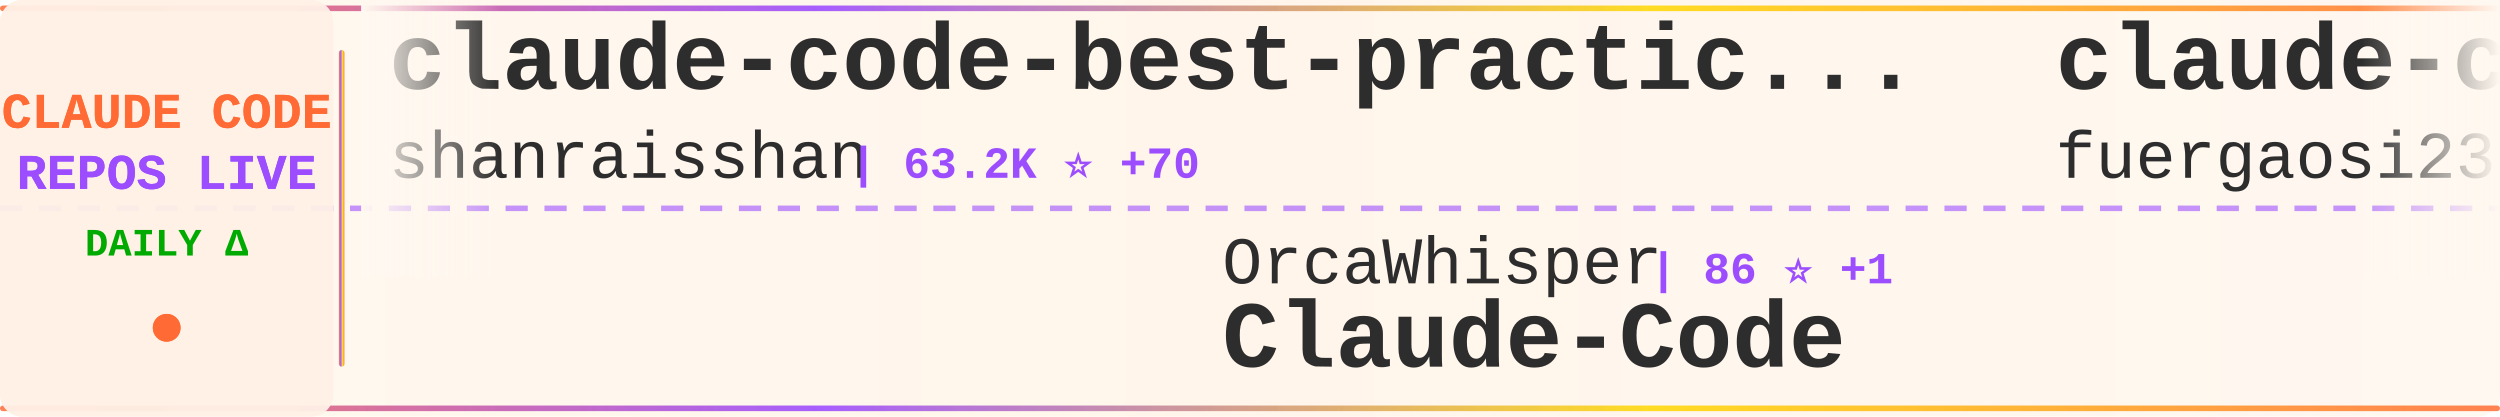
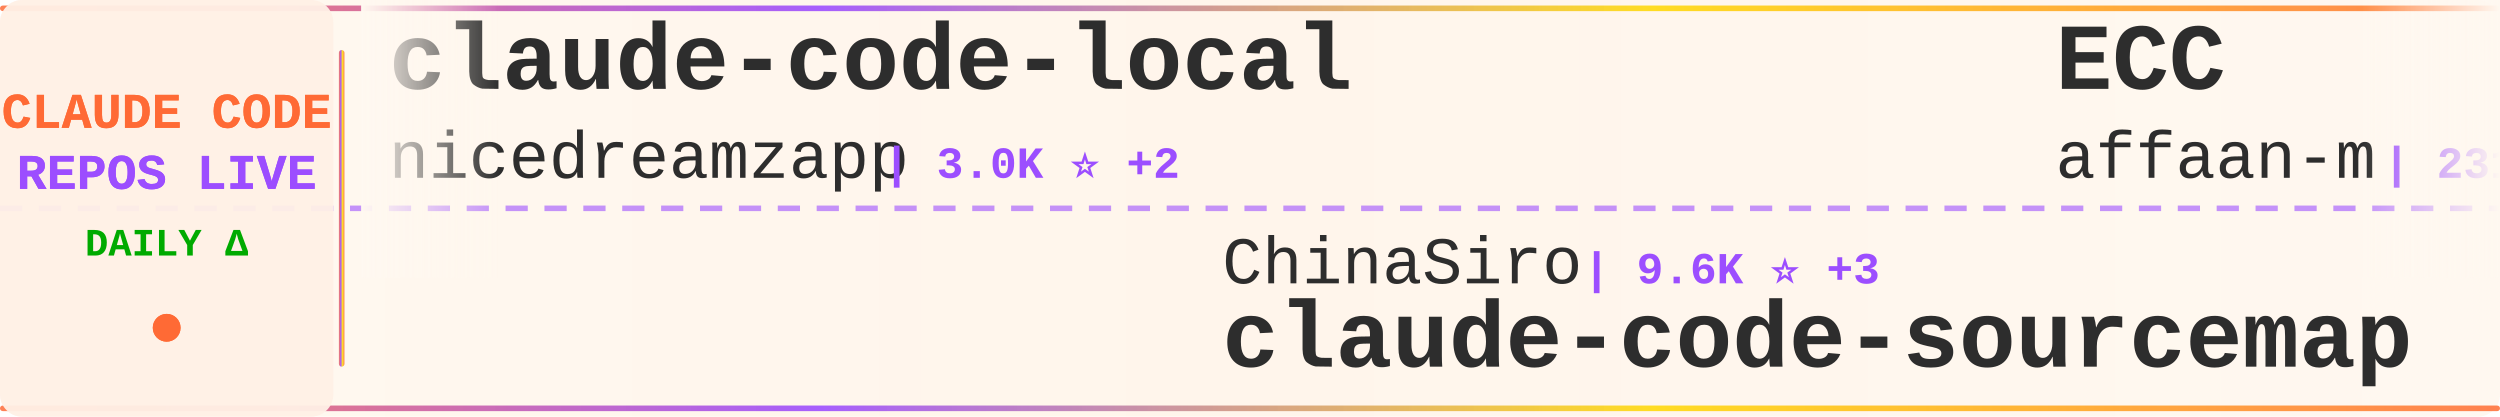
<svg xmlns="http://www.w3.org/2000/svg" width="900" height="150">
  <defs>
    <linearGradient id="tickerBg" x1="0%" y1="0%" x2="100%" y2="0%">
      <stop offset="0%" style="stop-color:#fff8f0;stop-opacity:0.98" />
      <stop offset="50%" style="stop-color:#fff5eb;stop-opacity:1" />
      <stop offset="100%" style="stop-color:#fff8f0;stop-opacity:0.98" />
    </linearGradient>
    <linearGradient id="borderGrad" x1="0%" y1="0%" x2="100%" y2="0%">
      <stop offset="0%" style="stop-color:#FF6B35;stop-opacity:0.85">
        <animate attributeName="stop-opacity" values="0.85;1;0.85" dur="2s" repeatCount="indefinite" />
      </stop>
      <stop offset="33%" style="stop-color:#9C4EFF;stop-opacity:0.9">
        <animate attributeName="stop-opacity" values="0.9;1;0.9" dur="2.2s" repeatCount="indefinite" />
      </stop>
      <stop offset="66%" style="stop-color:#FFD700;stop-opacity:0.85">
        <animate attributeName="stop-opacity" values="0.85;1;0.85" dur="1.8s" repeatCount="indefinite" />
      </stop>
      <stop offset="100%" style="stop-color:#FF6B35;stop-opacity:0.85">
        <animate attributeName="stop-opacity" values="0.85;1;0.85" dur="2s" repeatCount="indefinite" />
      </stop>
    </linearGradient>
    <filter id="textGlow">
      <feGaussianBlur stdDeviation="0.15" result="coloredBlur" />
      <feMerge>
        <feMergeNode in="coloredBlur" />
        <feMergeNode in="SourceGraphic" />
      </feMerge>
    </filter>
    <filter id="metricGlow">
      <feGaussianBlur stdDeviation="0.2" result="coloredBlur" />
      <feMerge>
        <feMergeNode in="coloredBlur" />
        <feMergeNode in="SourceGraphic" />
      </feMerge>
    </filter>
    <linearGradient id="leftFade" x1="0%" y1="0%" x2="100%" y2="0%">
      <stop offset="0%" style="stop-color:#fff8f0;stop-opacity:1" />
      <stop offset="100%" style="stop-color:#fff8f0;stop-opacity:0" />
    </linearGradient>
    <linearGradient id="rightFade" x1="0%" y1="0%" x2="100%" y2="0%">
      <stop offset="0%" style="stop-color:#fff8f0;stop-opacity:0" />
      <stop offset="100%" style="stop-color:#fff8f0;stop-opacity:1" />
    </linearGradient>
  </defs>
  <rect width="900" height="150" fill="url(#tickerBg)" rx="8" />
  <rect x="0" y="2" width="900" height="2" fill="url(#borderGrad)" rx="1" />
  <rect x="0" y="146" width="900" height="2" fill="url(#borderGrad)" rx="1" />
  <line x1="0" y1="75" x2="900" y2="75" stroke="#9C4EFF" stroke-width="2" stroke-dasharray="8 6" opacity="0.6" />
  <rect x="0" y="0" width="120" height="150" fill="#fff0e6" opacity="0.95" rx="8" />
  <text x="60" y="46" font-family="'Courier New', monospace" font-size="18" font-weight="bold" fill="#FF6B35" text-anchor="middle" filter="url(#textGlow)">
    CLAUDE CODE
  </text>
  <text x="60" y="68" font-family="'Courier New', monospace" font-size="18" font-weight="bold" fill="#9C4EFF" text-anchor="middle" filter="url(#textGlow)">
    REPOS LIVE
  </text>
  <text x="60" y="92" font-family="'Courier New', monospace" font-size="14" font-weight="bold" fill="#00aa00" text-anchor="middle">
    DAILY Δ
  </text>
  <circle cx="60" cy="118" r="5" fill="#FF6B35" filter="url(#metricGlow)">
    <animate attributeName="r" values="4;6;4" dur="1.5s" repeatCount="indefinite" />
    <animate attributeName="opacity" values="0.6;1;0.6" dur="1.5s" repeatCount="indefinite" />
  </circle>
  <rect x="122" y="18" width="2" height="114" fill="url(#borderGrad)" rx="1" />
  <clipPath id="tickerClip">
    <rect x="130" y="0" width="770" height="150" />
  </clipPath>
  <g clip-path="url(#tickerClip)">
    <g id="tickerItems">
      <animateTransform attributeName="transform" attributeType="XML" type="translate" from="0 0" to="-3000 0" dur="54s" repeatCount="indefinite" />
      <g transform="translate(0, 0)">
-         <text x="140" y="32" font-family="'Courier New', monospace" font-size="34" font-weight="bold" fill="#2d2d2d">claude-code-best-practic...</text>
-         <text x="140" y="64" font-family="'Courier New', monospace" font-size="24" font-weight="normal" fill="#2d2d2d" opacity="1.0">shanraisshan</text>
-         <text x="306" y="64" font-family="'Courier New', monospace" font-size="16" font-weight="bold" fill="#9C4EFF"> | 63.2K ⭐ +70</text>
+         <text x="140" y="32" font-family="'Courier New', monospace" font-size="34" font-weight="bold" fill="#2d2d2d">claude-code-local</text>
+         <text x="140" y="64" font-family="'Courier New', monospace" font-size="24" font-weight="normal" fill="#2d2d2d" opacity="1.0">nicedreamzapp</text>
+         <text x="318" y="64" font-family="'Courier New', monospace" font-size="16" font-weight="bold" fill="#9C4EFF"> | 3.0K ⭐ +2</text>
      </g>
      <g transform="translate(300, 0)">
-         <text x="140" y="102" font-family="'Courier New', monospace" font-size="24" font-weight="normal" fill="#2d2d2d" opacity="1.0">OrcaWhisper</text>
-         <text x="294" y="102" font-family="'Courier New', monospace" font-size="16" font-weight="bold" fill="#9C4EFF"> | 86 ⭐ +1</text>
+         <text x="140" y="102" font-family="'Courier New', monospace" font-size="24" font-weight="normal" fill="#2d2d2d" opacity="1.0">ChinaSiro</text>
+         <text x="270" y="102" font-family="'Courier New', monospace" font-size="16" font-weight="bold" fill="#9C4EFF"> | 9.6K ⭐ +3</text>
+         <text x="140" y="132" font-family="'Courier New', monospace" font-size="34" font-weight="bold" fill="#2d2d2d">claude-code-sourcemap</text>
+       </g>
+       <g transform="translate(600, 0)">
+         <text x="140" y="32" font-family="'Courier New', monospace" font-size="34" font-weight="bold" fill="#2d2d2d">ECC</text>
+         <text x="140" y="64" font-family="'Courier New', monospace" font-size="24" font-weight="normal" fill="#2d2d2d" opacity="1.0">affaan-m</text>
+         <text x="258" y="64" font-family="'Courier New', monospace" font-size="16" font-weight="bold" fill="#9C4EFF"> | 231.6K ⭐ +382</text>
+       </g>
+       <g transform="translate(900, 0)">
+         <text x="140" y="102" font-family="'Courier New', monospace" font-size="24" font-weight="normal" fill="#2d2d2d" opacity="1.0">centminmod</text>
+         <text x="282" y="102" font-family="'Courier New', monospace" font-size="16" font-weight="bold" fill="#9C4EFF"> | 2.5K ⭐ +3</text>
+         <text x="140" y="132" font-family="'Courier New', monospace" font-size="34" font-weight="bold" fill="#2d2d2d">my-claude-code-setup</text>
+       </g>
+       <g transform="translate(1200, 0)">
+         <text x="140" y="32" font-family="'Courier New', monospace" font-size="34" font-weight="bold" fill="#2d2d2d">claude-code-guide</text>
+         <text x="140" y="64" font-family="'Courier New', monospace" font-size="24" font-weight="normal" fill="#2d2d2d" opacity="1.0">zebbern</text>
+         <text x="246" y="64" font-family="'Courier New', monospace" font-size="16" font-weight="bold" fill="#9C4EFF"> | 4.4K ⭐ +4</text>
+       </g>
+       <g transform="translate(1500, 0)">
+         <text x="140" y="102" font-family="'Courier New', monospace" font-size="24" font-weight="normal" fill="#2d2d2d" opacity="1.0">KPR111</text>
+         <text x="234" y="102" font-family="'Courier New', monospace" font-size="16" font-weight="bold" fill="#9C4EFF"> | 18 ⭐</text>
        <text x="140" y="132" font-family="'Courier New', monospace" font-size="34" font-weight="bold" fill="#2d2d2d">Claude-Code</text>
      </g>
-       <g transform="translate(600, 0)">
-         <text x="140" y="32" font-family="'Courier New', monospace" font-size="34" font-weight="bold" fill="#2d2d2d">claude-code-proxy</text>
-         <text x="140" y="64" font-family="'Courier New', monospace" font-size="24" font-weight="normal" fill="#2d2d2d" opacity="1.0">fuergaosi233</text>
-         <text x="306" y="64" font-family="'Courier New', monospace" font-size="16" font-weight="bold" fill="#9C4EFF"> | 2.7K ⭐ +3</text>
-       </g>
-       <g transform="translate(900, 0)">
-         <text x="140" y="102" font-family="'Courier New', monospace" font-size="24" font-weight="normal" fill="#2d2d2d" opacity="1.0">RichardAtCT</text>
-         <text x="294" y="102" font-family="'Courier New', monospace" font-size="16" font-weight="bold" fill="#9C4EFF"> | 2.7K ⭐ +1</text>
-         <text x="140" y="132" font-family="'Courier New', monospace" font-size="34" font-weight="bold" fill="#2d2d2d">claude-code-telegram</text>
-       </g>
-       <g transform="translate(1200, 0)">
-         <text x="140" y="32" font-family="'Courier New', monospace" font-size="34" font-weight="bold" fill="#2d2d2d">collection-claude-code-s...</text>
-         <text x="140" y="64" font-family="'Courier New', monospace" font-size="24" font-weight="normal" fill="#2d2d2d" opacity="1.0">chauncygu</text>
-         <text x="270" y="64" font-family="'Courier New', monospace" font-size="16" font-weight="bold" fill="#9C4EFF"> | 2.8K ⭐ +3</text>
-       </g>
-       <g transform="translate(1500, 0)">
-         <text x="140" y="102" font-family="'Courier New', monospace" font-size="24" font-weight="normal" fill="#2d2d2d" opacity="1.0">fazxes</text>
-         <text x="234" y="102" font-family="'Courier New', monospace" font-size="16" font-weight="bold" fill="#9C4EFF"> | 225 ⭐</text>
-         <text x="140" y="132" font-family="'Courier New', monospace" font-size="34" font-weight="bold" fill="#2d2d2d">Claude-code</text>
-       </g>
      <g transform="translate(1800, 0)">
-         <text x="140" y="32" font-family="'Courier New', monospace" font-size="34" font-weight="bold" fill="#2d2d2d">claude-code-source</text>
-         <text x="140" y="64" font-family="'Courier New', monospace" font-size="24" font-weight="normal" fill="#2d2d2d" opacity="1.0">JrCx7scC</text>
-         <text x="258" y="64" font-family="'Courier New', monospace" font-size="16" font-weight="bold" fill="#9C4EFF"> | 371 ⭐</text>
+         <text x="140" y="32" font-family="'Courier New', monospace" font-size="34" font-weight="bold" fill="#2d2d2d">claude-code-ultimate-gui...</text>
+         <text x="140" y="64" font-family="'Courier New', monospace" font-size="24" font-weight="normal" fill="#2d2d2d" opacity="1.0">FlorianBruniaux</text>
+         <text x="342" y="64" font-family="'Courier New', monospace" font-size="16" font-weight="bold" fill="#9C4EFF"> | 5.5K ⭐ +8</text>
      </g>
      <g transform="translate(2100, 0)">
-         <text x="140" y="102" font-family="'Courier New', monospace" font-size="24" font-weight="normal" fill="#2d2d2d" opacity="1.0">disler</text>
-         <text x="234" y="102" font-family="'Courier New', monospace" font-size="16" font-weight="bold" fill="#9C4EFF"> | 3.8K ⭐ +4</text>
-         <text x="140" y="132" font-family="'Courier New', monospace" font-size="34" font-weight="bold" fill="#2d2d2d">claude-code-hooks-master...</text>
+         <text x="140" y="102" font-family="'Courier New', monospace" font-size="24" font-weight="normal" fill="#2d2d2d" opacity="1.0">luyao618</text>
+         <text x="258" y="102" font-family="'Courier New', monospace" font-size="16" font-weight="bold" fill="#9C4EFF"> | 1.6K ⭐ +1</text>
+         <text x="140" y="132" font-family="'Courier New', monospace" font-size="34" font-weight="bold" fill="#2d2d2d">Claude-Code-Source-Study</text>
      </g>
      <g transform="translate(2400, 0)">
-         <text x="140" y="32" font-family="'Courier New', monospace" font-size="34" font-weight="bold" fill="#2d2d2d">claude-code-source</text>
-         <text x="140" y="64" font-family="'Courier New', monospace" font-size="24" font-weight="normal" fill="#2d2d2d" opacity="1.0">AprilNEA</text>
-         <text x="258" y="64" font-family="'Courier New', monospace" font-size="16" font-weight="bold" fill="#9C4EFF"> | 392 ⭐</text>
+         <text x="140" y="32" font-family="'Courier New', monospace" font-size="34" font-weight="bold" fill="#2d2d2d">ralph-claude-code</text>
+         <text x="140" y="64" font-family="'Courier New', monospace" font-size="24" font-weight="normal" fill="#2d2d2d" opacity="1.0">frankbria</text>
+         <text x="270" y="64" font-family="'Courier New', monospace" font-size="16" font-weight="bold" fill="#9C4EFF"> | 9.6K ⭐ +3</text>
      </g>
      <g transform="translate(2700, 0)">
-         <text x="140" y="102" font-family="'Courier New', monospace" font-size="24" font-weight="normal" fill="#2d2d2d" opacity="1.0">guanshan</text>
-         <text x="258" y="102" font-family="'Courier New', monospace" font-size="16" font-weight="bold" fill="#9C4EFF"> | 61 ⭐</text>
-         <text x="140" y="132" font-family="'Courier New', monospace" font-size="34" font-weight="bold" fill="#2d2d2d">ClaudeCode</text>
+         <text x="140" y="102" font-family="'Courier New', monospace" font-size="24" font-weight="normal" fill="#2d2d2d" opacity="1.0">anthropics</text>
+         <text x="282" y="102" font-family="'Courier New', monospace" font-size="16" font-weight="bold" fill="#9C4EFF"> | 5.6K ⭐ +9</text>
+         <text x="140" y="132" font-family="'Courier New', monospace" font-size="34" font-weight="bold" fill="#2d2d2d">claude-code-security-rev...</text>
      </g>
      <g transform="translate(3000, 0)">
-         <text x="140" y="32" font-family="'Courier New', monospace" font-size="34" font-weight="bold" fill="#2d2d2d">claude-code-best-practic...</text>
-         <text x="140" y="64" font-family="'Courier New', monospace" font-size="24" font-weight="normal" fill="#2d2d2d" opacity="1.0">shanraisshan</text>
-         <text x="306" y="64" font-family="'Courier New', monospace" font-size="16" font-weight="bold" fill="#9C4EFF"> | 63.2K ⭐ +70</text>
+         <text x="140" y="32" font-family="'Courier New', monospace" font-size="34" font-weight="bold" fill="#2d2d2d">claude-code-local</text>
+         <text x="140" y="64" font-family="'Courier New', monospace" font-size="24" font-weight="normal" fill="#2d2d2d" opacity="1.0">nicedreamzapp</text>
+         <text x="318" y="64" font-family="'Courier New', monospace" font-size="16" font-weight="bold" fill="#9C4EFF"> | 3.0K ⭐ +2</text>
      </g>
      <g transform="translate(3300, 0)">
-         <text x="140" y="102" font-family="'Courier New', monospace" font-size="24" font-weight="normal" fill="#2d2d2d" opacity="1.0">OrcaWhisper</text>
-         <text x="294" y="102" font-family="'Courier New', monospace" font-size="16" font-weight="bold" fill="#9C4EFF"> | 86 ⭐ +1</text>
-         <text x="140" y="132" font-family="'Courier New', monospace" font-size="34" font-weight="bold" fill="#2d2d2d">Claude-Code</text>
+         <text x="140" y="102" font-family="'Courier New', monospace" font-size="24" font-weight="normal" fill="#2d2d2d" opacity="1.0">ChinaSiro</text>
+         <text x="270" y="102" font-family="'Courier New', monospace" font-size="16" font-weight="bold" fill="#9C4EFF"> | 9.6K ⭐ +3</text>
+         <text x="140" y="132" font-family="'Courier New', monospace" font-size="34" font-weight="bold" fill="#2d2d2d">claude-code-sourcemap</text>
      </g>
      <g transform="translate(3600, 0)">
-         <text x="140" y="32" font-family="'Courier New', monospace" font-size="34" font-weight="bold" fill="#2d2d2d">claude-code-proxy</text>
-         <text x="140" y="64" font-family="'Courier New', monospace" font-size="24" font-weight="normal" fill="#2d2d2d" opacity="1.0">fuergaosi233</text>
-         <text x="306" y="64" font-family="'Courier New', monospace" font-size="16" font-weight="bold" fill="#9C4EFF"> | 2.7K ⭐ +3</text>
+         <text x="140" y="32" font-family="'Courier New', monospace" font-size="34" font-weight="bold" fill="#2d2d2d">ECC</text>
+         <text x="140" y="64" font-family="'Courier New', monospace" font-size="24" font-weight="normal" fill="#2d2d2d" opacity="1.0">affaan-m</text>
+         <text x="258" y="64" font-family="'Courier New', monospace" font-size="16" font-weight="bold" fill="#9C4EFF"> | 231.6K ⭐ +382</text>
      </g>
      <g transform="translate(3900, 0)">
-         <text x="140" y="102" font-family="'Courier New', monospace" font-size="24" font-weight="normal" fill="#2d2d2d" opacity="1.0">RichardAtCT</text>
-         <text x="294" y="102" font-family="'Courier New', monospace" font-size="16" font-weight="bold" fill="#9C4EFF"> | 2.7K ⭐ +1</text>
-         <text x="140" y="132" font-family="'Courier New', monospace" font-size="34" font-weight="bold" fill="#2d2d2d">claude-code-telegram</text>
+         <text x="140" y="102" font-family="'Courier New', monospace" font-size="24" font-weight="normal" fill="#2d2d2d" opacity="1.0">centminmod</text>
+         <text x="282" y="102" font-family="'Courier New', monospace" font-size="16" font-weight="bold" fill="#9C4EFF"> | 2.5K ⭐ +3</text>
+         <text x="140" y="132" font-family="'Courier New', monospace" font-size="34" font-weight="bold" fill="#2d2d2d">my-claude-code-setup</text>
      </g>
    </g>
  </g>
  <rect x="130" y="0" width="50" height="100" fill="url(#leftFade)" />
  <rect x="850" y="0" width="50" height="100" fill="url(#rightFade)" />
</svg>
